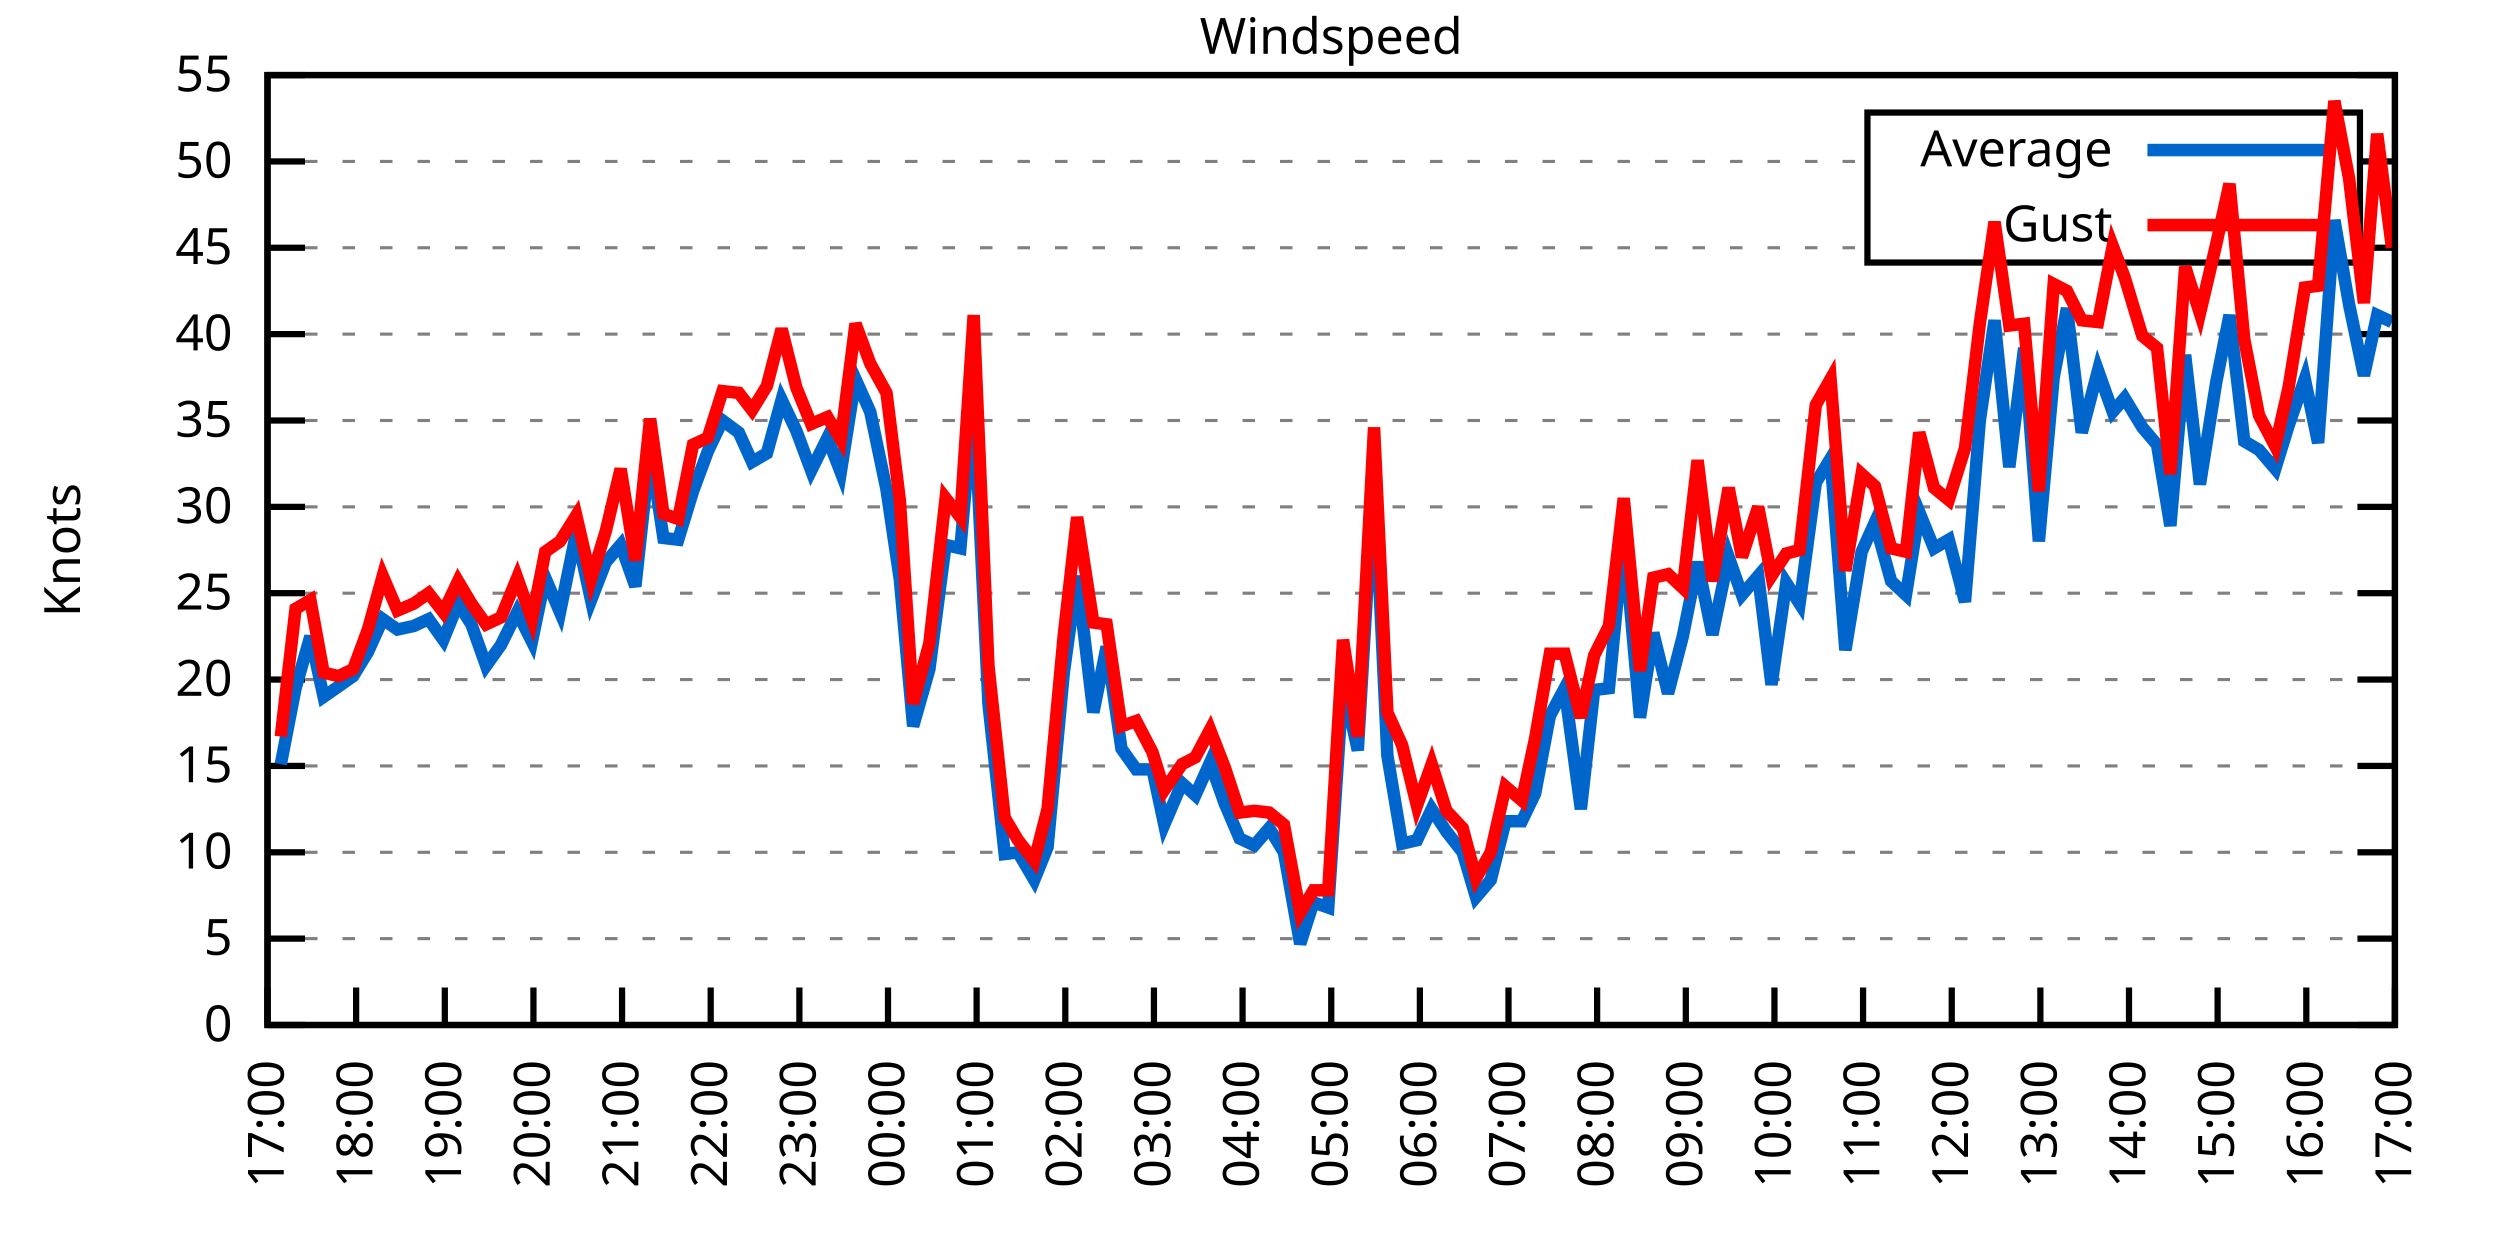
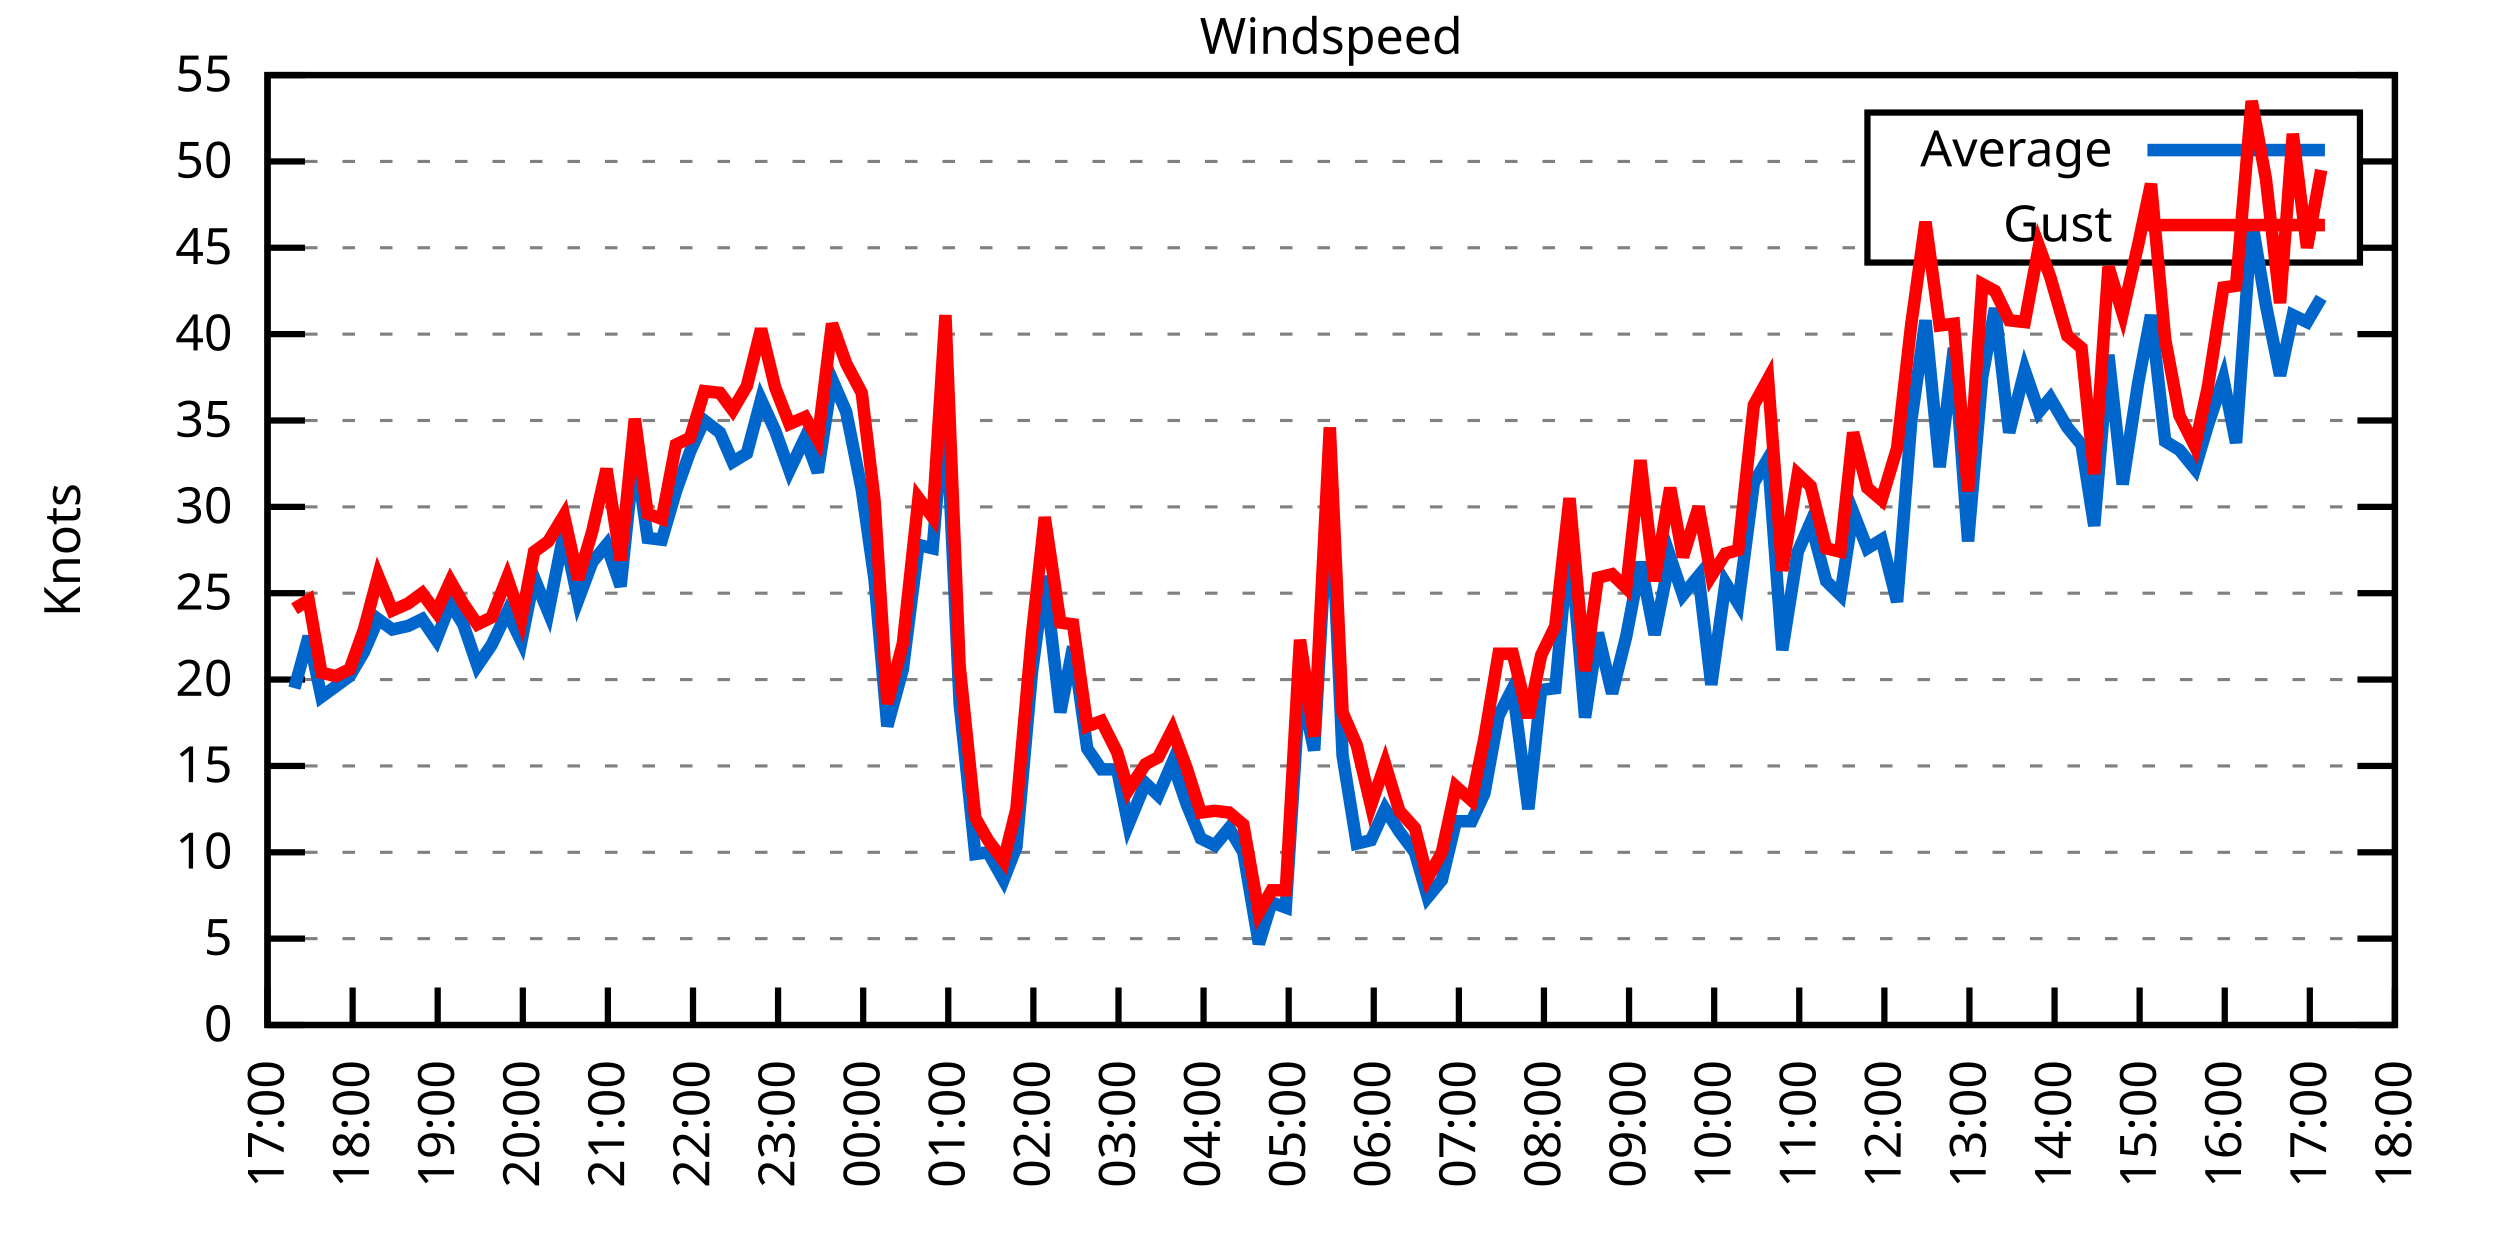
<svg xmlns="http://www.w3.org/2000/svg" xmlns:xlink="http://www.w3.org/1999/xlink" width="400" height="200" viewBox="0 0 400 200">
  <g id="gnuplot_canvas">
    <rect x="0" y="0" width="400" height="200" fill="none" />
    <defs>
      <circle id="gpDot" r="0.5" stroke-width="0.5" stroke="currentColor" />
      <path id="gpPt0" stroke-width="0.333" stroke="currentColor" d="M-1,0 h2 M0,-1 v2" />
      <path id="gpPt1" stroke-width="0.333" stroke="currentColor" d="M-1,-1 L1,1 M1,-1 L-1,1" />
      <path id="gpPt2" stroke-width="0.333" stroke="currentColor" d="M-1,0 L1,0 M0,-1 L0,1 M-1,-1 L1,1 M-1,1 L1,-1" />
      <rect id="gpPt3" stroke-width="0.333" stroke="currentColor" x="-1" y="-1" width="2" height="2" />
      <rect id="gpPt4" stroke-width="0.333" stroke="currentColor" fill="currentColor" x="-1" y="-1" width="2" height="2" />
      <circle id="gpPt5" stroke-width="0.333" stroke="currentColor" cx="0" cy="0" r="1" />
      <use xlink:href="#gpPt5" id="gpPt6" fill="currentColor" stroke="none" />
      <path id="gpPt7" stroke-width="0.333" stroke="currentColor" d="M0,-1.33 L-1.33,0.67 L1.33,0.67 z" />
      <use xlink:href="#gpPt7" id="gpPt8" fill="currentColor" stroke="none" />
      <use xlink:href="#gpPt7" id="gpPt9" stroke="currentColor" transform="rotate(180)" />
      <use xlink:href="#gpPt9" id="gpPt10" fill="currentColor" stroke="none" />
      <use xlink:href="#gpPt3" id="gpPt11" stroke="currentColor" transform="rotate(45)" />
      <use xlink:href="#gpPt11" id="gpPt12" fill="currentColor" stroke="none" />
      <path id="gpPt13" stroke-width="0.333" stroke="currentColor" d="M0,1.330 L1.265,0.411 L0.782,-1.067 L-0.782,-1.076 L-1.265,0.411 z" />
      <use xlink:href="#gpPt13" id="gpPt14" fill="currentColor" stroke="none" />
      <filter id="textbox" filterUnits="objectBoundingBox" x="0" y="0" height="1" width="1">
        <feFlood flood-color="white" flood-opacity="1" result="bgnd" />
        <feComposite in="SourceGraphic" in2="bgnd" operator="atop" />
      </filter>
      <filter id="greybox" filterUnits="objectBoundingBox" x="0" y="0" height="1" width="1">
        <feFlood flood-color="lightgrey" flood-opacity="1" result="grey" />
        <feComposite in="SourceGraphic" in2="grey" operator="atop" />
      </filter>
    </defs>
    <g fill="none" color="white" stroke="currentColor" stroke-width="1.00" stroke-linecap="butt" stroke-linejoin="miter">
</g>
    <g fill="none" color="black" stroke="currentColor" stroke-width="1.00" stroke-linecap="butt" stroke-linejoin="miter">
      <g stroke="none" shape-rendering="crispEdges">
        <polygon fill="rgb(255, 255, 255)" points="42.80,164.00 383.18,164.00 383.18,12.02 42.80,12.02 " />
      </g>
    </g>
    <g fill="none" color="black" stroke="currentColor" stroke-width="1.00" stroke-linecap="butt" stroke-linejoin="miter">
</g>
    <g fill="none" color="black" stroke="black" stroke-width="0.50" stroke-linecap="butt" stroke-linejoin="miter">
</g>
    <g fill="none" color="gray" stroke="currentColor" stroke-width="0.50" stroke-linecap="butt" stroke-linejoin="miter">
      <path stroke="gray" stroke-dasharray="2,4" class="gridline" d="M42.80,164.00 L383.19,164.00  " />
    </g>
    <g fill="none" color="gray" stroke="gray" stroke-width="1.00" stroke-linecap="butt" stroke-linejoin="miter">
</g>
    <g fill="none" color="black" stroke="currentColor" stroke-width="1.00" stroke-linecap="butt" stroke-linejoin="miter">
      <path stroke="black" d="M42.80,164.00 L48.80,164.00 M383.19,164.00 L377.19,164.00  " />
      <g transform="translate(37.20,166.60)" stroke="none" fill="black" font-family="Sans" font-size="8.00" text-anchor="end">
        <text>
          <tspan font-family="Sans"> 0</tspan>
        </text>
      </g>
    </g>
    <g fill="none" color="black" stroke="currentColor" stroke-width="1.00" stroke-linecap="butt" stroke-linejoin="miter">
</g>
    <g fill="none" color="black" stroke="black" stroke-width="0.50" stroke-linecap="butt" stroke-linejoin="miter">
</g>
    <g fill="none" color="gray" stroke="currentColor" stroke-width="0.50" stroke-linecap="butt" stroke-linejoin="miter">
      <path stroke="gray" stroke-dasharray="2,4" class="gridline" d="M42.80,150.18 L383.19,150.18  " />
    </g>
    <g fill="none" color="gray" stroke="gray" stroke-width="1.00" stroke-linecap="butt" stroke-linejoin="miter">
</g>
    <g fill="none" color="black" stroke="currentColor" stroke-width="1.00" stroke-linecap="butt" stroke-linejoin="miter">
      <path stroke="black" d="M42.80,150.18 L48.80,150.18 M383.19,150.18 L377.19,150.18  " />
      <g transform="translate(37.20,152.78)" stroke="none" fill="black" font-family="Sans" font-size="8.00" text-anchor="end">
        <text>
          <tspan font-family="Sans"> 5</tspan>
        </text>
      </g>
    </g>
    <g fill="none" color="black" stroke="currentColor" stroke-width="1.00" stroke-linecap="butt" stroke-linejoin="miter">
</g>
    <g fill="none" color="black" stroke="black" stroke-width="0.50" stroke-linecap="butt" stroke-linejoin="miter">
</g>
    <g fill="none" color="gray" stroke="currentColor" stroke-width="0.50" stroke-linecap="butt" stroke-linejoin="miter">
      <path stroke="gray" stroke-dasharray="2,4" class="gridline" d="M42.80,136.37 L383.19,136.37  " />
    </g>
    <g fill="none" color="gray" stroke="gray" stroke-width="1.00" stroke-linecap="butt" stroke-linejoin="miter">
</g>
    <g fill="none" color="black" stroke="currentColor" stroke-width="1.00" stroke-linecap="butt" stroke-linejoin="miter">
      <path stroke="black" d="M42.80,136.37 L48.80,136.37 M383.19,136.37 L377.19,136.37  " />
      <g transform="translate(37.20,138.97)" stroke="none" fill="black" font-family="Sans" font-size="8.00" text-anchor="end">
        <text>
          <tspan font-family="Sans"> 10</tspan>
        </text>
      </g>
    </g>
    <g fill="none" color="black" stroke="currentColor" stroke-width="1.00" stroke-linecap="butt" stroke-linejoin="miter">
</g>
    <g fill="none" color="black" stroke="black" stroke-width="0.50" stroke-linecap="butt" stroke-linejoin="miter">
</g>
    <g fill="none" color="gray" stroke="currentColor" stroke-width="0.50" stroke-linecap="butt" stroke-linejoin="miter">
      <path stroke="gray" stroke-dasharray="2,4" class="gridline" d="M42.80,122.55 L383.19,122.55  " />
    </g>
    <g fill="none" color="gray" stroke="gray" stroke-width="1.00" stroke-linecap="butt" stroke-linejoin="miter">
</g>
    <g fill="none" color="black" stroke="currentColor" stroke-width="1.00" stroke-linecap="butt" stroke-linejoin="miter">
      <path stroke="black" d="M42.80,122.55 L48.80,122.55 M383.19,122.55 L377.19,122.55  " />
      <g transform="translate(37.20,125.15)" stroke="none" fill="black" font-family="Sans" font-size="8.00" text-anchor="end">
        <text>
          <tspan font-family="Sans"> 15</tspan>
        </text>
      </g>
    </g>
    <g fill="none" color="black" stroke="currentColor" stroke-width="1.00" stroke-linecap="butt" stroke-linejoin="miter">
</g>
    <g fill="none" color="black" stroke="black" stroke-width="0.50" stroke-linecap="butt" stroke-linejoin="miter">
</g>
    <g fill="none" color="gray" stroke="currentColor" stroke-width="0.50" stroke-linecap="butt" stroke-linejoin="miter">
      <path stroke="gray" stroke-dasharray="2,4" class="gridline" d="M42.80,108.73 L383.19,108.73  " />
    </g>
    <g fill="none" color="gray" stroke="gray" stroke-width="1.00" stroke-linecap="butt" stroke-linejoin="miter">
</g>
    <g fill="none" color="black" stroke="currentColor" stroke-width="1.00" stroke-linecap="butt" stroke-linejoin="miter">
      <path stroke="black" d="M42.80,108.73 L48.80,108.73 M383.19,108.73 L377.19,108.73  " />
      <g transform="translate(37.20,111.33)" stroke="none" fill="black" font-family="Sans" font-size="8.00" text-anchor="end">
        <text>
          <tspan font-family="Sans"> 20</tspan>
        </text>
      </g>
    </g>
    <g fill="none" color="black" stroke="currentColor" stroke-width="1.00" stroke-linecap="butt" stroke-linejoin="miter">
</g>
    <g fill="none" color="black" stroke="black" stroke-width="0.50" stroke-linecap="butt" stroke-linejoin="miter">
</g>
    <g fill="none" color="gray" stroke="currentColor" stroke-width="0.50" stroke-linecap="butt" stroke-linejoin="miter">
      <path stroke="gray" stroke-dasharray="2,4" class="gridline" d="M42.80,94.91 L383.19,94.91  " />
    </g>
    <g fill="none" color="gray" stroke="gray" stroke-width="1.00" stroke-linecap="butt" stroke-linejoin="miter">
</g>
    <g fill="none" color="black" stroke="currentColor" stroke-width="1.00" stroke-linecap="butt" stroke-linejoin="miter">
      <path stroke="black" d="M42.80,94.91 L48.80,94.91 M383.19,94.91 L377.19,94.91  " />
      <g transform="translate(37.20,97.51)" stroke="none" fill="black" font-family="Sans" font-size="8.00" text-anchor="end">
        <text>
          <tspan font-family="Sans"> 25</tspan>
        </text>
      </g>
    </g>
    <g fill="none" color="black" stroke="currentColor" stroke-width="1.00" stroke-linecap="butt" stroke-linejoin="miter">
</g>
    <g fill="none" color="black" stroke="black" stroke-width="0.50" stroke-linecap="butt" stroke-linejoin="miter">
</g>
    <g fill="none" color="gray" stroke="currentColor" stroke-width="0.50" stroke-linecap="butt" stroke-linejoin="miter">
      <path stroke="gray" stroke-dasharray="2,4" class="gridline" d="M42.80,81.10 L383.19,81.10  " />
    </g>
    <g fill="none" color="gray" stroke="gray" stroke-width="1.00" stroke-linecap="butt" stroke-linejoin="miter">
</g>
    <g fill="none" color="black" stroke="currentColor" stroke-width="1.00" stroke-linecap="butt" stroke-linejoin="miter">
      <path stroke="black" d="M42.80,81.10 L48.80,81.10 M383.19,81.10 L377.19,81.10  " />
      <g transform="translate(37.20,83.70)" stroke="none" fill="black" font-family="Sans" font-size="8.00" text-anchor="end">
        <text>
          <tspan font-family="Sans"> 30</tspan>
        </text>
      </g>
    </g>
    <g fill="none" color="black" stroke="currentColor" stroke-width="1.00" stroke-linecap="butt" stroke-linejoin="miter">
</g>
    <g fill="none" color="black" stroke="black" stroke-width="0.50" stroke-linecap="butt" stroke-linejoin="miter">
</g>
    <g fill="none" color="gray" stroke="currentColor" stroke-width="0.50" stroke-linecap="butt" stroke-linejoin="miter">
      <path stroke="gray" stroke-dasharray="2,4" class="gridline" d="M42.80,67.28 L383.19,67.28  " />
    </g>
    <g fill="none" color="gray" stroke="gray" stroke-width="1.00" stroke-linecap="butt" stroke-linejoin="miter">
</g>
    <g fill="none" color="black" stroke="currentColor" stroke-width="1.00" stroke-linecap="butt" stroke-linejoin="miter">
      <path stroke="black" d="M42.80,67.28 L48.80,67.28 M383.19,67.28 L377.19,67.28  " />
      <g transform="translate(37.20,69.88)" stroke="none" fill="black" font-family="Sans" font-size="8.00" text-anchor="end">
        <text>
          <tspan font-family="Sans"> 35</tspan>
        </text>
      </g>
    </g>
    <g fill="none" color="black" stroke="currentColor" stroke-width="1.00" stroke-linecap="butt" stroke-linejoin="miter">
</g>
    <g fill="none" color="black" stroke="black" stroke-width="0.50" stroke-linecap="butt" stroke-linejoin="miter">
</g>
    <g fill="none" color="gray" stroke="currentColor" stroke-width="0.50" stroke-linecap="butt" stroke-linejoin="miter">
      <path stroke="gray" stroke-dasharray="2,4" class="gridline" d="M42.80,53.46 L383.19,53.46  " />
    </g>
    <g fill="none" color="gray" stroke="gray" stroke-width="1.00" stroke-linecap="butt" stroke-linejoin="miter">
</g>
    <g fill="none" color="black" stroke="currentColor" stroke-width="1.00" stroke-linecap="butt" stroke-linejoin="miter">
      <path stroke="black" d="M42.80,53.46 L48.80,53.46 M383.19,53.46 L377.19,53.46  " />
      <g transform="translate(37.20,56.06)" stroke="none" fill="black" font-family="Sans" font-size="8.00" text-anchor="end">
        <text>
          <tspan font-family="Sans"> 40</tspan>
        </text>
      </g>
    </g>
    <g fill="none" color="black" stroke="currentColor" stroke-width="1.00" stroke-linecap="butt" stroke-linejoin="miter">
</g>
    <g fill="none" color="black" stroke="black" stroke-width="0.50" stroke-linecap="butt" stroke-linejoin="miter">
</g>
    <g fill="none" color="gray" stroke="currentColor" stroke-width="0.50" stroke-linecap="butt" stroke-linejoin="miter">
      <path stroke="gray" stroke-dasharray="2,4" class="gridline" d="M42.80,39.64 L298.79,39.64 M377.59,39.64 L383.19,39.64  " />
    </g>
    <g fill="none" color="gray" stroke="gray" stroke-width="1.00" stroke-linecap="butt" stroke-linejoin="miter">
</g>
    <g fill="none" color="black" stroke="currentColor" stroke-width="1.00" stroke-linecap="butt" stroke-linejoin="miter">
      <path stroke="black" d="M42.80,39.64 L48.80,39.64 M383.19,39.64 L377.19,39.64  " />
      <g transform="translate(37.20,42.24)" stroke="none" fill="black" font-family="Sans" font-size="8.00" text-anchor="end">
        <text>
          <tspan font-family="Sans"> 45</tspan>
        </text>
      </g>
    </g>
    <g fill="none" color="black" stroke="currentColor" stroke-width="1.00" stroke-linecap="butt" stroke-linejoin="miter">
</g>
    <g fill="none" color="black" stroke="black" stroke-width="0.50" stroke-linecap="butt" stroke-linejoin="miter">
</g>
    <g fill="none" color="gray" stroke="currentColor" stroke-width="0.50" stroke-linecap="butt" stroke-linejoin="miter">
      <path stroke="gray" stroke-dasharray="2,4" class="gridline" d="M42.80,25.83 L298.79,25.83 M377.59,25.83 L383.19,25.83  " />
    </g>
    <g fill="none" color="gray" stroke="gray" stroke-width="1.00" stroke-linecap="butt" stroke-linejoin="miter">
</g>
    <g fill="none" color="black" stroke="currentColor" stroke-width="1.00" stroke-linecap="butt" stroke-linejoin="miter">
      <path stroke="black" d="M42.80,25.83 L48.80,25.83 M383.19,25.83 L377.19,25.83  " />
      <g transform="translate(37.20,28.43)" stroke="none" fill="black" font-family="Sans" font-size="8.00" text-anchor="end">
        <text>
          <tspan font-family="Sans"> 50</tspan>
        </text>
      </g>
    </g>
    <g fill="none" color="black" stroke="currentColor" stroke-width="1.00" stroke-linecap="butt" stroke-linejoin="miter">
</g>
    <g fill="none" color="black" stroke="black" stroke-width="0.50" stroke-linecap="butt" stroke-linejoin="miter">
</g>
    <g fill="none" color="gray" stroke="currentColor" stroke-width="0.50" stroke-linecap="butt" stroke-linejoin="miter">
      <path stroke="gray" stroke-dasharray="2,4" class="gridline" d="M42.80,12.01 L383.19,12.01  " />
    </g>
    <g fill="none" color="gray" stroke="gray" stroke-width="1.00" stroke-linecap="butt" stroke-linejoin="miter">
</g>
    <g fill="none" color="black" stroke="currentColor" stroke-width="1.00" stroke-linecap="butt" stroke-linejoin="miter">
      <path stroke="black" d="M42.80,12.01 L48.80,12.01 M383.19,12.01 L377.19,12.01  " />
      <g transform="translate(37.20,14.61)" stroke="none" fill="black" font-family="Sans" font-size="8.00" text-anchor="end">
        <text>
          <tspan font-family="Sans"> 55</tspan>
        </text>
      </g>
    </g>
    <g fill="none" color="black" stroke="currentColor" stroke-width="1.00" stroke-linecap="butt" stroke-linejoin="miter">
      <path stroke="black" d="M42.80,164.00 L42.80,158.00  " />
      <g transform="translate(45.40,169.60) rotate(270.00)" stroke="none" fill="black" font-family="Sans" font-size="8.00" text-anchor="end">
        <text>
          <tspan font-family="Sans">17:00</tspan>
        </text>
      </g>
    </g>
    <g fill="none" color="black" stroke="currentColor" stroke-width="1.00" stroke-linecap="butt" stroke-linejoin="miter">
-       <path stroke="black" d="M56.98,164.00 L56.98,158.00  " />
-       <g transform="translate(59.58,169.60) rotate(270.00)" stroke="none" fill="black" font-family="Sans" font-size="8.00" text-anchor="end">
+       <path stroke="black" d="M56.42,164.00 L56.42,158.00  " />
+       <g transform="translate(59.02,169.60) rotate(270.00)" stroke="none" fill="black" font-family="Sans" font-size="8.00" text-anchor="end">
        <text>
          <tspan font-family="Sans">18:00</tspan>
        </text>
      </g>
    </g>
    <g fill="none" color="black" stroke="currentColor" stroke-width="1.00" stroke-linecap="butt" stroke-linejoin="miter">
-       <path stroke="black" d="M71.17,164.00 L71.17,158.00  " />
-       <g transform="translate(73.77,169.60) rotate(270.00)" stroke="none" fill="black" font-family="Sans" font-size="8.00" text-anchor="end">
+       <path stroke="black" d="M70.03,164.00 L70.03,158.00  " />
+       <g transform="translate(72.63,169.60) rotate(270.00)" stroke="none" fill="black" font-family="Sans" font-size="8.00" text-anchor="end">
        <text>
          <tspan font-family="Sans">19:00</tspan>
        </text>
      </g>
    </g>
    <g fill="none" color="black" stroke="currentColor" stroke-width="1.00" stroke-linecap="butt" stroke-linejoin="miter">
-       <path stroke="black" d="M85.35,164.00 L85.35,158.00  " />
-       <g transform="translate(87.95,169.60) rotate(270.00)" stroke="none" fill="black" font-family="Sans" font-size="8.00" text-anchor="end">
+       <path stroke="black" d="M83.65,164.00 L83.65,158.00  " />
+       <g transform="translate(86.25,169.60) rotate(270.00)" stroke="none" fill="black" font-family="Sans" font-size="8.00" text-anchor="end">
        <text>
          <tspan font-family="Sans">20:00</tspan>
        </text>
      </g>
    </g>
    <g fill="none" color="black" stroke="currentColor" stroke-width="1.00" stroke-linecap="butt" stroke-linejoin="miter">
-       <path stroke="black" d="M99.53,164.00 L99.53,158.00  " />
-       <g transform="translate(102.13,169.60) rotate(270.00)" stroke="none" fill="black" font-family="Sans" font-size="8.00" text-anchor="end">
+       <path stroke="black" d="M97.26,164.00 L97.26,158.00  " />
+       <g transform="translate(99.86,169.60) rotate(270.00)" stroke="none" fill="black" font-family="Sans" font-size="8.00" text-anchor="end">
        <text>
          <tspan font-family="Sans">21:00</tspan>
        </text>
      </g>
    </g>
    <g fill="none" color="black" stroke="currentColor" stroke-width="1.00" stroke-linecap="butt" stroke-linejoin="miter">
-       <path stroke="black" d="M113.71,164.00 L113.71,158.00  " />
-       <g transform="translate(116.31,169.60) rotate(270.00)" stroke="none" fill="black" font-family="Sans" font-size="8.00" text-anchor="end">
+       <path stroke="black" d="M110.88,164.00 L110.88,158.00  " />
+       <g transform="translate(113.48,169.60) rotate(270.00)" stroke="none" fill="black" font-family="Sans" font-size="8.00" text-anchor="end">
        <text>
          <tspan font-family="Sans">22:00</tspan>
        </text>
      </g>
    </g>
    <g fill="none" color="black" stroke="currentColor" stroke-width="1.00" stroke-linecap="butt" stroke-linejoin="miter">
-       <path stroke="black" d="M127.90,164.00 L127.90,158.00  " />
-       <g transform="translate(130.50,169.60) rotate(270.00)" stroke="none" fill="black" font-family="Sans" font-size="8.00" text-anchor="end">
+       <path stroke="black" d="M124.49,164.00 L124.49,158.00  " />
+       <g transform="translate(127.09,169.60) rotate(270.00)" stroke="none" fill="black" font-family="Sans" font-size="8.00" text-anchor="end">
        <text>
          <tspan font-family="Sans">23:00</tspan>
        </text>
      </g>
    </g>
    <g fill="none" color="black" stroke="currentColor" stroke-width="1.00" stroke-linecap="butt" stroke-linejoin="miter">
-       <path stroke="black" d="M142.08,164.00 L142.08,158.00  " />
-       <g transform="translate(144.68,169.60) rotate(270.00)" stroke="none" fill="black" font-family="Sans" font-size="8.00" text-anchor="end">
+       <path stroke="black" d="M138.11,164.00 L138.11,158.00  " />
+       <g transform="translate(140.71,169.60) rotate(270.00)" stroke="none" fill="black" font-family="Sans" font-size="8.00" text-anchor="end">
        <text>
          <tspan font-family="Sans">00:00</tspan>
        </text>
      </g>
    </g>
    <g fill="none" color="black" stroke="currentColor" stroke-width="1.00" stroke-linecap="butt" stroke-linejoin="miter">
-       <path stroke="black" d="M156.26,164.00 L156.26,158.00  " />
-       <g transform="translate(158.86,169.60) rotate(270.00)" stroke="none" fill="black" font-family="Sans" font-size="8.00" text-anchor="end">
+       <path stroke="black" d="M151.72,164.00 L151.72,158.00  " />
+       <g transform="translate(154.32,169.60) rotate(270.00)" stroke="none" fill="black" font-family="Sans" font-size="8.00" text-anchor="end">
        <text>
          <tspan font-family="Sans">01:00</tspan>
        </text>
      </g>
    </g>
    <g fill="none" color="black" stroke="currentColor" stroke-width="1.00" stroke-linecap="butt" stroke-linejoin="miter">
-       <path stroke="black" d="M170.45,164.00 L170.45,158.00  " />
-       <g transform="translate(173.05,169.60) rotate(270.00)" stroke="none" fill="black" font-family="Sans" font-size="8.00" text-anchor="end">
+       <path stroke="black" d="M165.34,164.00 L165.34,158.00  " />
+       <g transform="translate(167.94,169.60) rotate(270.00)" stroke="none" fill="black" font-family="Sans" font-size="8.00" text-anchor="end">
        <text>
          <tspan font-family="Sans">02:00</tspan>
        </text>
      </g>
    </g>
    <g fill="none" color="black" stroke="currentColor" stroke-width="1.00" stroke-linecap="butt" stroke-linejoin="miter">
-       <path stroke="black" d="M184.63,164.00 L184.63,158.00  " />
-       <g transform="translate(187.23,169.60) rotate(270.00)" stroke="none" fill="black" font-family="Sans" font-size="8.00" text-anchor="end">
+       <path stroke="black" d="M178.96,164.00 L178.96,158.00  " />
+       <g transform="translate(181.56,169.60) rotate(270.00)" stroke="none" fill="black" font-family="Sans" font-size="8.00" text-anchor="end">
        <text>
          <tspan font-family="Sans">03:00</tspan>
        </text>
      </g>
    </g>
    <g fill="none" color="black" stroke="currentColor" stroke-width="1.00" stroke-linecap="butt" stroke-linejoin="miter">
-       <path stroke="black" d="M198.81,164.00 L198.81,158.00  " />
-       <g transform="translate(201.41,169.60) rotate(270.00)" stroke="none" fill="black" font-family="Sans" font-size="8.00" text-anchor="end">
+       <path stroke="black" d="M192.57,164.00 L192.57,158.00  " />
+       <g transform="translate(195.17,169.60) rotate(270.00)" stroke="none" fill="black" font-family="Sans" font-size="8.00" text-anchor="end">
        <text>
          <tspan font-family="Sans">04:00</tspan>
        </text>
      </g>
    </g>
    <g fill="none" color="black" stroke="currentColor" stroke-width="1.00" stroke-linecap="butt" stroke-linejoin="miter">
-       <path stroke="black" d="M213.00,164.00 L213.00,158.00  " />
-       <g transform="translate(215.60,169.60) rotate(270.00)" stroke="none" fill="black" font-family="Sans" font-size="8.00" text-anchor="end">
+       <path stroke="black" d="M206.19,164.00 L206.19,158.00  " />
+       <g transform="translate(208.79,169.60) rotate(270.00)" stroke="none" fill="black" font-family="Sans" font-size="8.00" text-anchor="end">
        <text>
          <tspan font-family="Sans">05:00</tspan>
        </text>
      </g>
    </g>
    <g fill="none" color="black" stroke="currentColor" stroke-width="1.00" stroke-linecap="butt" stroke-linejoin="miter">
-       <path stroke="black" d="M227.18,164.00 L227.18,158.00  " />
-       <g transform="translate(229.78,169.60) rotate(270.00)" stroke="none" fill="black" font-family="Sans" font-size="8.00" text-anchor="end">
+       <path stroke="black" d="M219.80,164.00 L219.80,158.00  " />
+       <g transform="translate(222.40,169.60) rotate(270.00)" stroke="none" fill="black" font-family="Sans" font-size="8.00" text-anchor="end">
        <text>
          <tspan font-family="Sans">06:00</tspan>
        </text>
      </g>
    </g>
    <g fill="none" color="black" stroke="currentColor" stroke-width="1.00" stroke-linecap="butt" stroke-linejoin="miter">
-       <path stroke="black" d="M241.36,164.00 L241.36,158.00  " />
-       <g transform="translate(243.96,169.60) rotate(270.00)" stroke="none" fill="black" font-family="Sans" font-size="8.00" text-anchor="end">
+       <path stroke="black" d="M233.42,164.00 L233.42,158.00  " />
+       <g transform="translate(236.02,169.60) rotate(270.00)" stroke="none" fill="black" font-family="Sans" font-size="8.00" text-anchor="end">
        <text>
          <tspan font-family="Sans">07:00</tspan>
        </text>
      </g>
    </g>
    <g fill="none" color="black" stroke="currentColor" stroke-width="1.00" stroke-linecap="butt" stroke-linejoin="miter">
-       <path stroke="black" d="M255.54,164.00 L255.54,158.00  " />
-       <g transform="translate(258.14,169.60) rotate(270.00)" stroke="none" fill="black" font-family="Sans" font-size="8.00" text-anchor="end">
+       <path stroke="black" d="M247.03,164.00 L247.03,158.00  " />
+       <g transform="translate(249.63,169.60) rotate(270.00)" stroke="none" fill="black" font-family="Sans" font-size="8.00" text-anchor="end">
        <text>
          <tspan font-family="Sans">08:00</tspan>
        </text>
      </g>
    </g>
    <g fill="none" color="black" stroke="currentColor" stroke-width="1.00" stroke-linecap="butt" stroke-linejoin="miter">
-       <path stroke="black" d="M269.73,164.00 L269.73,158.00  " />
-       <g transform="translate(272.33,169.60) rotate(270.00)" stroke="none" fill="black" font-family="Sans" font-size="8.00" text-anchor="end">
+       <path stroke="black" d="M260.65,164.00 L260.65,158.00  " />
+       <g transform="translate(263.25,169.60) rotate(270.00)" stroke="none" fill="black" font-family="Sans" font-size="8.00" text-anchor="end">
        <text>
          <tspan font-family="Sans">09:00</tspan>
        </text>
      </g>
    </g>
    <g fill="none" color="black" stroke="currentColor" stroke-width="1.00" stroke-linecap="butt" stroke-linejoin="miter">
-       <path stroke="black" d="M283.91,164.00 L283.91,158.00  " />
-       <g transform="translate(286.51,169.60) rotate(270.00)" stroke="none" fill="black" font-family="Sans" font-size="8.00" text-anchor="end">
+       <path stroke="black" d="M274.27,164.00 L274.27,158.00  " />
+       <g transform="translate(276.87,169.60) rotate(270.00)" stroke="none" fill="black" font-family="Sans" font-size="8.00" text-anchor="end">
        <text>
          <tspan font-family="Sans">10:00</tspan>
        </text>
      </g>
    </g>
    <g fill="none" color="black" stroke="currentColor" stroke-width="1.00" stroke-linecap="butt" stroke-linejoin="miter">
-       <path stroke="black" d="M298.09,164.00 L298.09,158.00  " />
-       <g transform="translate(300.69,169.60) rotate(270.00)" stroke="none" fill="black" font-family="Sans" font-size="8.00" text-anchor="end">
+       <path stroke="black" d="M287.88,164.00 L287.88,158.00  " />
+       <g transform="translate(290.48,169.60) rotate(270.00)" stroke="none" fill="black" font-family="Sans" font-size="8.00" text-anchor="end">
        <text>
          <tspan font-family="Sans">11:00</tspan>
        </text>
      </g>
    </g>
    <g fill="none" color="black" stroke="currentColor" stroke-width="1.00" stroke-linecap="butt" stroke-linejoin="miter">
-       <path stroke="black" d="M312.28,164.00 L312.28,158.00  " />
-       <g transform="translate(314.88,169.60) rotate(270.00)" stroke="none" fill="black" font-family="Sans" font-size="8.00" text-anchor="end">
+       <path stroke="black" d="M301.50,164.00 L301.50,158.00  " />
+       <g transform="translate(304.10,169.60) rotate(270.00)" stroke="none" fill="black" font-family="Sans" font-size="8.00" text-anchor="end">
        <text>
          <tspan font-family="Sans">12:00</tspan>
        </text>
      </g>
    </g>
    <g fill="none" color="black" stroke="currentColor" stroke-width="1.00" stroke-linecap="butt" stroke-linejoin="miter">
-       <path stroke="black" d="M326.46,164.00 L326.46,158.00  " />
-       <g transform="translate(329.06,169.60) rotate(270.00)" stroke="none" fill="black" font-family="Sans" font-size="8.00" text-anchor="end">
+       <path stroke="black" d="M315.11,164.00 L315.11,158.00  " />
+       <g transform="translate(317.71,169.60) rotate(270.00)" stroke="none" fill="black" font-family="Sans" font-size="8.00" text-anchor="end">
        <text>
          <tspan font-family="Sans">13:00</tspan>
        </text>
      </g>
    </g>
    <g fill="none" color="black" stroke="currentColor" stroke-width="1.00" stroke-linecap="butt" stroke-linejoin="miter">
-       <path stroke="black" d="M340.64,164.00 L340.64,158.00  " />
-       <g transform="translate(343.24,169.60) rotate(270.00)" stroke="none" fill="black" font-family="Sans" font-size="8.00" text-anchor="end">
+       <path stroke="black" d="M328.73,164.00 L328.73,158.00  " />
+       <g transform="translate(331.33,169.60) rotate(270.00)" stroke="none" fill="black" font-family="Sans" font-size="8.00" text-anchor="end">
        <text>
          <tspan font-family="Sans">14:00</tspan>
        </text>
      </g>
    </g>
    <g fill="none" color="black" stroke="currentColor" stroke-width="1.00" stroke-linecap="butt" stroke-linejoin="miter">
-       <path stroke="black" d="M354.82,164.00 L354.82,158.00  " />
-       <g transform="translate(357.42,169.60) rotate(270.00)" stroke="none" fill="black" font-family="Sans" font-size="8.00" text-anchor="end">
+       <path stroke="black" d="M342.34,164.00 L342.34,158.00  " />
+       <g transform="translate(344.94,169.60) rotate(270.00)" stroke="none" fill="black" font-family="Sans" font-size="8.00" text-anchor="end">
        <text>
          <tspan font-family="Sans">15:00</tspan>
        </text>
      </g>
    </g>
    <g fill="none" color="black" stroke="currentColor" stroke-width="1.00" stroke-linecap="butt" stroke-linejoin="miter">
-       <path stroke="black" d="M369.01,164.00 L369.01,158.00  " />
-       <g transform="translate(371.61,169.60) rotate(270.00)" stroke="none" fill="black" font-family="Sans" font-size="8.00" text-anchor="end">
+       <path stroke="black" d="M355.96,164.00 L355.96,158.00  " />
+       <g transform="translate(358.56,169.60) rotate(270.00)" stroke="none" fill="black" font-family="Sans" font-size="8.00" text-anchor="end">
        <text>
          <tspan font-family="Sans">16:00</tspan>
+         </text>
+       </g>
+     </g>
+     <g fill="none" color="black" stroke="currentColor" stroke-width="1.00" stroke-linecap="butt" stroke-linejoin="miter">
+       <path stroke="black" d="M369.57,164.00 L369.57,158.00  " />
+       <g transform="translate(372.17,169.60) rotate(270.00)" stroke="none" fill="black" font-family="Sans" font-size="8.00" text-anchor="end">
+         <text>
+           <tspan font-family="Sans">17:00</tspan>
        </text>
      </g>
    </g>
    <g fill="none" color="black" stroke="currentColor" stroke-width="1.00" stroke-linecap="butt" stroke-linejoin="miter">
      <path stroke="black" d="M383.19,164.00 L383.19,158.00  " />
      <g transform="translate(385.79,169.60) rotate(270.00)" stroke="none" fill="black" font-family="Sans" font-size="8.00" text-anchor="end">
        <text>
-           <tspan font-family="Sans">17:00</tspan>
+           <tspan font-family="Sans">18:00</tspan>
        </text>
      </g>
    </g>
    <g fill="none" color="black" stroke="currentColor" stroke-width="1.00" stroke-linecap="butt" stroke-linejoin="miter">
</g>
    <g fill="none" color="black" stroke="currentColor" stroke-width="1.00" stroke-linecap="butt" stroke-linejoin="miter">
      <path stroke="black" d="M42.80,12.01 L42.80,164.00 L383.19,164.00 L383.19,12.01 L42.80,12.01 Z  " />
    </g>
    <g fill="none" color="black" stroke="currentColor" stroke-width="1.00" stroke-linecap="butt" stroke-linejoin="miter">
</g>
    <g fill="none" color="black" stroke="currentColor" stroke-width="1.00" stroke-linecap="butt" stroke-linejoin="miter">
      <path stroke="black" d="M298.79,42.01 L298.79,18.01 L377.59,18.01 L377.59,42.01 L298.79,42.01 Z  " />
    </g>
    <g id="Windspeed_plot_1">
      <g fill="none" color="white" stroke="black" stroke-width="2.00" stroke-linecap="butt" stroke-linejoin="miter">
</g>
      <g fill="none" color="black" stroke="currentColor" stroke-width="2.00" stroke-linecap="butt" stroke-linejoin="miter">
        <g transform="translate(337.99,26.61)" stroke="none" fill="black" font-family="Sans" font-size="8.00" text-anchor="end">
          <text>
            <tspan font-family="Sans">Average</tspan>
          </text>
        </g>
      </g>
      <g fill="none" color="black" stroke="currentColor" stroke-width="2.00" stroke-linecap="butt" stroke-linejoin="miter">
-         <path stroke="rgb(  0, 102, 204)" d="M343.59,24.01 L371.99,24.01 M44.93,122.27 L47.29,110.11 L49.66,101.82 L51.78,111.49 L54.15,109.84 L56.51,108.18   L58.87,104.31 L61.24,99.06 L63.60,100.72 L66.20,100.16 L68.57,99.06 L70.93,102.37 L73.29,96.57 L75.42,99.89   L77.78,106.52 L80.15,103.20 L82.75,97.95 L85.11,102.65 L87.24,92.43 L89.60,97.95 L92.20,85.24 L94.57,96.02   L96.93,89.94 L99.30,87.18 L101.66,93.81 L104.02,71.98 L106.15,86.07 L108.51,86.35 L110.88,78.61 L113.24,72.25   L115.61,67.28 L118.21,69.21 L120.33,73.91 L122.70,72.53 L125.06,63.96 L127.42,68.94 L129.79,75.29 L132.39,70.04   L134.52,75.57 L136.88,60.65 L139.24,65.90 L141.84,78.33 L143.97,92.70 L146.10,116.19 L148.70,107.07 L151.30,87.18   L153.66,87.73 L155.79,63.41 L158.15,112.60 L160.75,136.64 L162.88,136.37 L165.48,140.79 L167.61,135.54 L170.21,107.63   L172.34,92.15 L174.94,113.98 L177.06,103.48 L179.43,119.78 L181.79,123.10 L184.39,123.10 L186.28,131.94 L189.12,125.31   L191.25,127.25 L193.61,122.00 L195.98,128.63 L198.34,134.15 L200.70,135.26 L203.07,132.50 L205.43,136.37 L208.03,151.01   L210.16,144.38 L212.52,145.21 L214.89,109.28 L217.25,120.06 L219.85,75.57 L221.98,120.89 L224.34,134.98 L226.71,134.43   L229.07,129.46 L231.43,133.05 L234.03,136.37 L236.16,143.55 L238.52,140.79 L240.89,131.39 L243.49,131.39 L245.62,126.97   L247.98,114.53 L250.34,110.11 L252.94,129.46 L255.07,110.39 L257.43,110.11 L259.80,85.52 L262.40,114.81 L264.53,101.27   L266.89,110.94 L269.25,101.82 L271.62,89.94 L273.98,101.55 L276.58,89.11 L278.71,95.19 L281.31,92.15 L283.44,109.56   L285.80,93.26 L287.93,96.57 L290.53,77.23 L292.89,73.36 L295.26,104.03 L297.86,88.28 L299.98,83.58 L302.58,92.98   L304.95,95.19 L307.08,81.93 L309.44,87.73 L311.80,86.35 L314.40,96.30 L316.77,67.28 L319.13,51.25 L321.49,74.74   L323.86,55.67 L326.22,86.62 L328.59,60.37 L330.71,49.32 L333.08,69.21 L335.68,59.27 L338.04,65.90 L339.93,63.69   L342.77,68.38 L345.13,71.15 L347.26,84.14 L349.62,56.78 L351.99,77.50 L354.59,61.20 L356.72,50.42 L359.08,70.60   L361.44,71.98 L364.04,75.02 L366.17,68.11 L368.77,60.65 L370.90,70.87 L373.50,35.22 L375.86,48.76 L378.23,60.09   L380.35,50.42 L382.72,51.53  " />
+         <path stroke="rgb(  0, 102, 204)" d="M343.59,24.01 L371.99,24.01 M47.11,110.11 L49.38,101.82 L51.42,111.49 L53.69,109.84 L55.96,108.18 L58.23,104.31   L60.50,99.06 L62.77,100.72 L65.27,100.16 L67.54,99.06 L69.80,102.37 L72.07,96.57 L74.12,99.89 L76.39,106.52   L78.65,103.20 L81.15,97.95 L83.42,102.65 L85.46,92.43 L87.73,97.95 L90.23,85.24 L92.50,96.02 L94.77,89.94   L97.04,87.18 L99.30,93.81 L101.57,71.98 L103.62,86.07 L105.89,86.35 L108.15,78.61 L110.42,72.25 L112.69,67.28   L115.19,69.21 L117.23,73.91 L119.50,72.53 L121.77,63.96 L124.04,68.94 L126.31,75.29 L128.81,70.04 L130.85,75.57   L133.12,60.65 L135.39,65.90 L137.88,78.33 L139.92,92.70 L141.97,116.19 L144.46,107.07 L146.96,87.18 L149.23,87.73   L151.27,63.41 L153.54,112.60 L156.04,136.64 L158.08,136.37 L160.57,140.79 L162.62,135.54 L165.11,107.63 L167.16,92.15   L169.65,113.98 L171.69,103.48 L173.96,119.78 L176.23,123.10 L178.73,123.10 L180.54,131.94 L183.27,125.31 L185.31,127.25   L187.58,122.00 L189.85,128.63 L192.12,134.15 L194.39,135.26 L196.66,132.50 L198.93,136.37 L201.42,151.01 L203.46,144.38   L205.73,145.21 L208.00,109.28 L210.27,120.06 L212.77,75.57 L214.81,120.89 L217.08,134.98 L219.35,134.43 L221.62,129.46   L223.89,133.05 L226.38,136.37 L228.43,143.55 L230.70,140.79 L232.96,131.39 L235.46,131.39 L237.50,126.97 L239.77,114.53   L242.04,110.11 L244.54,129.46 L246.58,110.39 L248.85,110.11 L251.12,85.52 L253.61,114.81 L255.66,101.27 L257.93,110.94   L260.20,101.82 L262.47,89.94 L264.73,101.55 L267.23,89.11 L269.27,95.19 L271.77,92.15 L273.81,109.56 L276.08,93.26   L278.12,96.57 L280.62,77.23 L282.89,73.36 L285.16,104.03 L287.65,88.28 L289.70,83.58 L292.19,92.98 L294.46,95.19   L296.50,81.93 L298.77,87.73 L301.04,86.35 L303.54,96.30 L305.81,67.28 L308.08,51.25 L310.35,74.74 L312.62,55.67   L314.89,86.62 L317.15,60.37 L319.20,49.32 L321.47,69.21 L323.96,59.27 L326.23,65.90 L328.05,63.69 L330.77,68.38   L333.04,71.15 L335.08,84.14 L337.35,56.78 L339.62,77.50 L342.12,61.20 L344.16,50.42 L346.43,70.60 L348.70,71.98   L351.19,75.02 L353.24,68.11 L355.73,60.65 L357.77,70.87 L360.27,35.22 L362.54,48.76 L364.81,60.09 L366.85,50.42   L369.12,51.53 L371.39,47.66  " />
      </g>
    </g>
    <g id="Windspeed_plot_2">
      <g fill="none" color="black" stroke="currentColor" stroke-width="2.00" stroke-linecap="butt" stroke-linejoin="miter">
        <g transform="translate(337.99,38.61)" stroke="none" fill="black" font-family="Sans" font-size="8.00" text-anchor="end">
          <text>
            <tspan font-family="Sans">Gust</tspan>
          </text>
        </g>
      </g>
      <g fill="none" color="black" stroke="currentColor" stroke-width="2.00" stroke-linecap="butt" stroke-linejoin="miter">
-         <path stroke="rgb(255,   0,   0)" d="M343.59,36.01 L371.99,36.01 M44.93,117.85 L47.29,97.40 L49.66,96.02 L51.78,107.63 L54.15,108.18 L56.51,107.07   L58.87,100.72 L61.24,92.15 L63.60,97.68 L66.20,96.57 L68.57,94.91 L70.93,97.95 L73.29,92.98 L75.42,96.57   L77.78,99.89 L80.15,98.78 L82.75,92.43 L85.11,99.06 L87.24,88.28 L89.60,86.62 L92.20,82.48 L94.57,92.70   L96.93,84.97 L99.30,75.02 L101.66,89.66 L104.02,67.00 L106.15,82.20 L108.51,83.03 L110.88,71.15 L113.24,70.04   L115.61,62.58 L118.21,62.86 L120.33,65.62 L122.70,61.75 L125.06,52.63 L127.42,62.03 L129.79,67.83 L132.39,66.73   L134.52,70.32 L136.88,51.80 L139.24,58.16 L141.84,62.86 L143.97,79.99 L146.10,112.60 L148.70,102.93 L151.30,79.71   L153.66,82.75 L155.79,50.42 L158.15,106.52 L160.75,130.84 L162.88,134.43 L165.48,137.75 L167.61,129.46 L170.21,101.55   L172.34,82.75 L174.94,99.61 L177.06,99.89 L179.43,116.19 L181.79,115.36 L184.39,120.34 L186.28,126.42 L189.12,122.27   L191.25,121.17 L193.61,116.74 L195.98,122.82 L198.34,130.01 L200.70,129.73 L203.07,130.01 L205.43,131.94 L208.03,146.04   L210.16,142.45 L212.52,142.45 L214.89,102.37 L217.25,117.85 L219.85,68.38 L221.98,113.98 L224.34,119.23 L226.71,128.90   L229.07,122.27 L231.43,129.73 L234.03,132.50 L236.16,140.51 L238.52,136.37 L240.89,125.86 L243.49,128.08 L245.62,118.13   L247.98,104.59 L250.34,104.59 L252.94,114.81 L255.07,104.86 L257.43,100.16 L259.80,79.71 L262.40,107.35 L264.53,92.43   L266.89,91.87 L269.25,94.08 L271.62,73.64 L273.98,92.98 L276.58,78.06 L278.71,89.11 L281.31,81.10 L283.44,92.15   L285.80,88.56 L287.93,88.00 L290.53,64.79 L292.89,60.65 L295.26,91.32 L297.86,75.85 L299.98,77.78 L302.58,87.73   L304.95,88.28 L307.08,69.21 L309.44,78.06 L311.80,79.99 L314.40,71.70 L316.77,51.80 L319.13,35.50 L321.49,52.08   L323.86,51.80 L326.22,78.61 L328.59,45.45 L330.71,46.55 L333.08,51.25 L335.68,51.53 L338.04,39.37 L339.93,44.34   L342.77,53.74 L345.13,55.67 L347.26,75.85 L349.62,42.68 L351.99,50.15 L354.59,39.09 L356.72,29.42 L359.08,54.29   L361.44,66.45 L364.04,71.42 L366.17,62.03 L368.77,46.00 L370.90,45.72 L373.50,16.16 L375.86,28.59 L378.23,48.49   L380.35,21.41 L382.72,39.64  " />
+         <path stroke="rgb(255,   0,   0)" d="M343.59,36.01 L371.99,36.01 M47.11,97.40 L49.38,96.02 L51.42,107.63 L53.69,108.18 L55.96,107.07 L58.23,100.72   L60.50,92.15 L62.77,97.68 L65.27,96.57 L67.54,94.91 L69.80,97.95 L72.07,92.98 L74.12,96.57 L76.39,99.89   L78.65,98.78 L81.15,92.43 L83.42,99.06 L85.46,88.28 L87.73,86.62 L90.23,82.48 L92.50,92.70 L94.77,84.97   L97.04,75.02 L99.30,89.66 L101.57,67.00 L103.62,82.20 L105.89,83.03 L108.15,71.15 L110.42,70.04 L112.69,62.58   L115.19,62.86 L117.23,65.62 L119.50,61.75 L121.77,52.63 L124.04,62.03 L126.31,67.83 L128.81,66.73 L130.85,70.32   L133.12,51.80 L135.39,58.16 L137.88,62.86 L139.92,79.99 L141.97,112.60 L144.46,102.93 L146.96,79.71 L149.23,82.75   L151.27,50.42 L153.54,106.52 L156.04,130.84 L158.08,134.43 L160.57,137.75 L162.62,129.46 L165.11,101.55 L167.16,82.75   L169.65,99.61 L171.69,99.89 L173.96,116.19 L176.23,115.36 L178.73,120.34 L180.54,126.42 L183.27,122.27 L185.31,121.17   L187.58,116.74 L189.85,122.82 L192.12,130.01 L194.39,129.73 L196.66,130.01 L198.93,131.94 L201.42,146.04 L203.46,142.45   L205.73,142.45 L208.00,102.37 L210.27,117.85 L212.77,68.38 L214.81,113.98 L217.08,119.23 L219.35,128.90 L221.62,122.27   L223.89,129.73 L226.38,132.50 L228.43,140.51 L230.70,136.37 L232.96,125.86 L235.46,128.08 L237.50,118.13 L239.77,104.59   L242.04,104.59 L244.54,114.81 L246.58,104.86 L248.85,100.16 L251.12,79.71 L253.61,107.35 L255.66,92.43 L257.93,91.87   L260.20,94.08 L262.47,73.64 L264.73,92.98 L267.23,78.06 L269.27,89.11 L271.77,81.10 L273.81,92.15 L276.08,88.56   L278.12,88.00 L280.62,64.79 L282.89,60.65 L285.16,91.32 L287.65,75.85 L289.70,77.78 L292.19,87.73 L294.46,88.28   L296.50,69.21 L298.77,78.06 L301.04,79.99 L303.54,71.70 L305.81,51.80 L308.08,35.50 L310.35,52.08 L312.62,51.80   L314.89,78.61 L317.15,45.45 L319.20,46.55 L321.47,51.25 L323.96,51.53 L326.23,39.37 L328.05,44.34 L330.77,53.74   L333.04,55.67 L335.08,75.85 L337.35,42.68 L339.62,50.15 L342.12,39.09 L344.16,29.42 L346.43,54.29 L348.70,66.45   L351.19,71.42 L353.24,62.03 L355.73,46.00 L357.77,45.72 L360.27,16.16 L362.54,28.59 L364.81,48.49 L366.85,21.41   L369.12,39.64 L371.39,27.21  " />
      </g>
    </g>
    <g fill="none" color="black" stroke="currentColor" stroke-width="2.00" stroke-linecap="butt" stroke-linejoin="miter">
</g>
    <g fill="none" color="black" stroke="black" stroke-width="1.00" stroke-linecap="butt" stroke-linejoin="miter">
</g>
    <g fill="none" color="black" stroke="currentColor" stroke-width="1.00" stroke-linecap="butt" stroke-linejoin="miter">
      <path stroke="black" d="M42.80,12.01 L42.80,164.00 L383.19,164.00 L383.19,12.01 L42.80,12.01 Z  " />
      <g transform="translate(12.80,88.01) rotate(270.00)" stroke="none" fill="black" font-family="Sans" font-size="8.00" text-anchor="middle">
        <text>
          <tspan font-family="Sans">Knots</tspan>
        </text>
      </g>
    </g>
    <g fill="none" color="black" stroke="currentColor" stroke-width="1.00" stroke-linecap="butt" stroke-linejoin="miter">
</g>
    <g fill="none" color="black" stroke="currentColor" stroke-width="1.00" stroke-linecap="butt" stroke-linejoin="miter">
      <g transform="translate(212.99,8.61)" stroke="none" fill="black" font-family="Sans" font-size="8.00" text-anchor="middle">
        <text>
          <tspan font-family="Sans">Windspeed</tspan>
        </text>
      </g>
    </g>
    <g fill="none" color="black" stroke="currentColor" stroke-width="1.00" stroke-linecap="butt" stroke-linejoin="miter">
</g>
  </g>
</svg>
